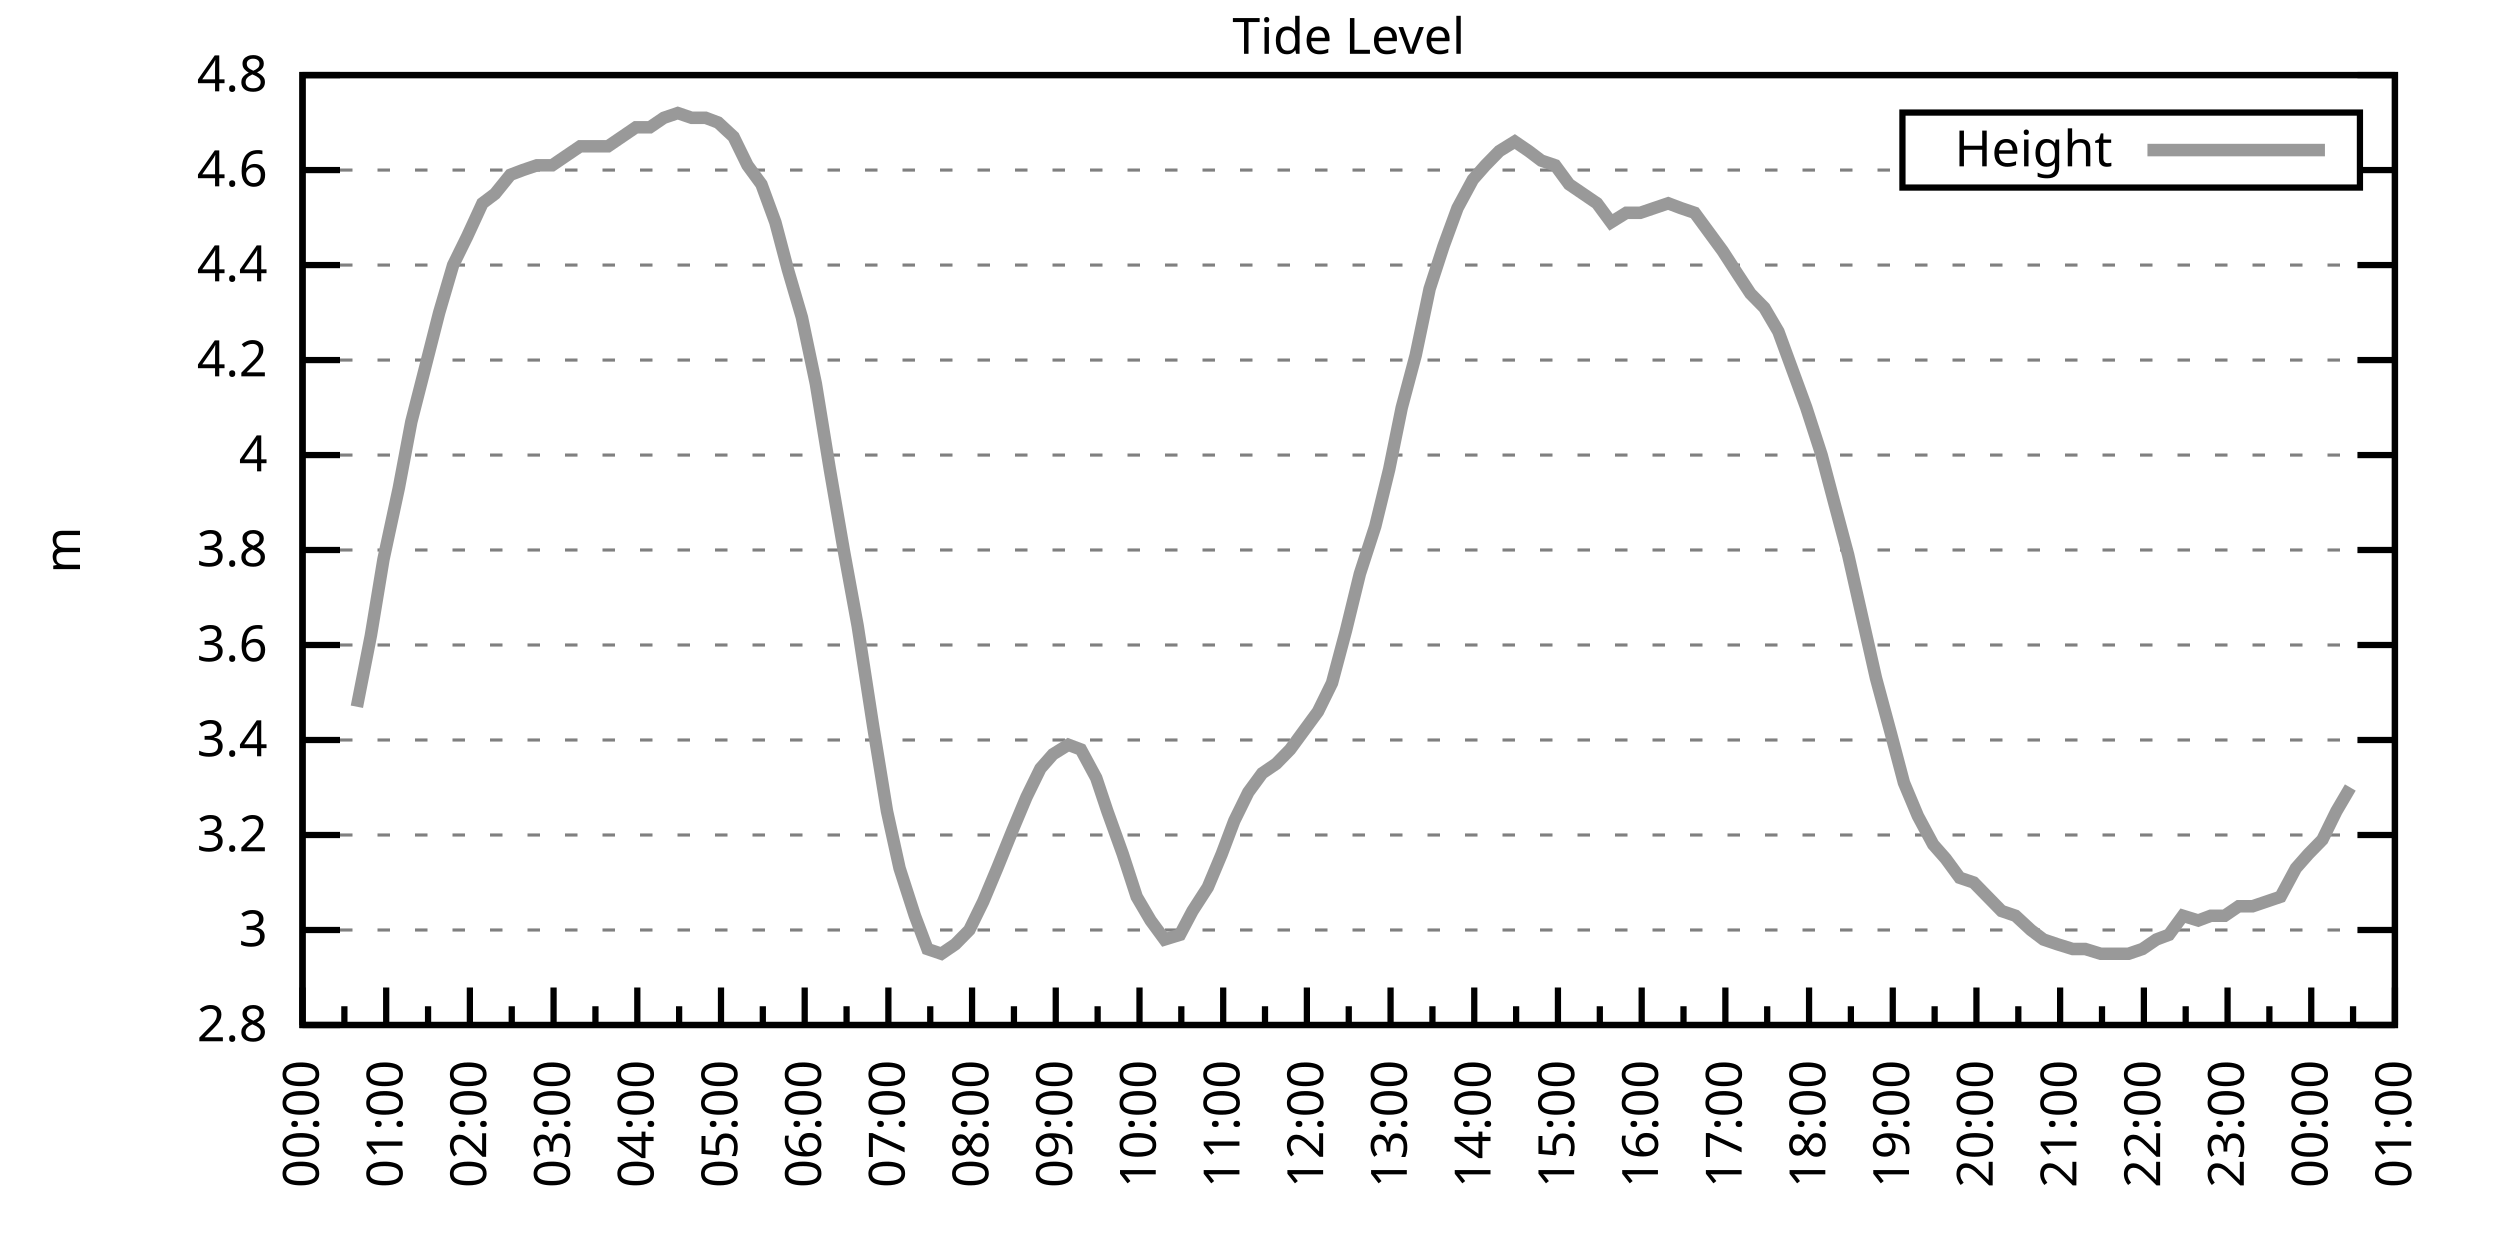
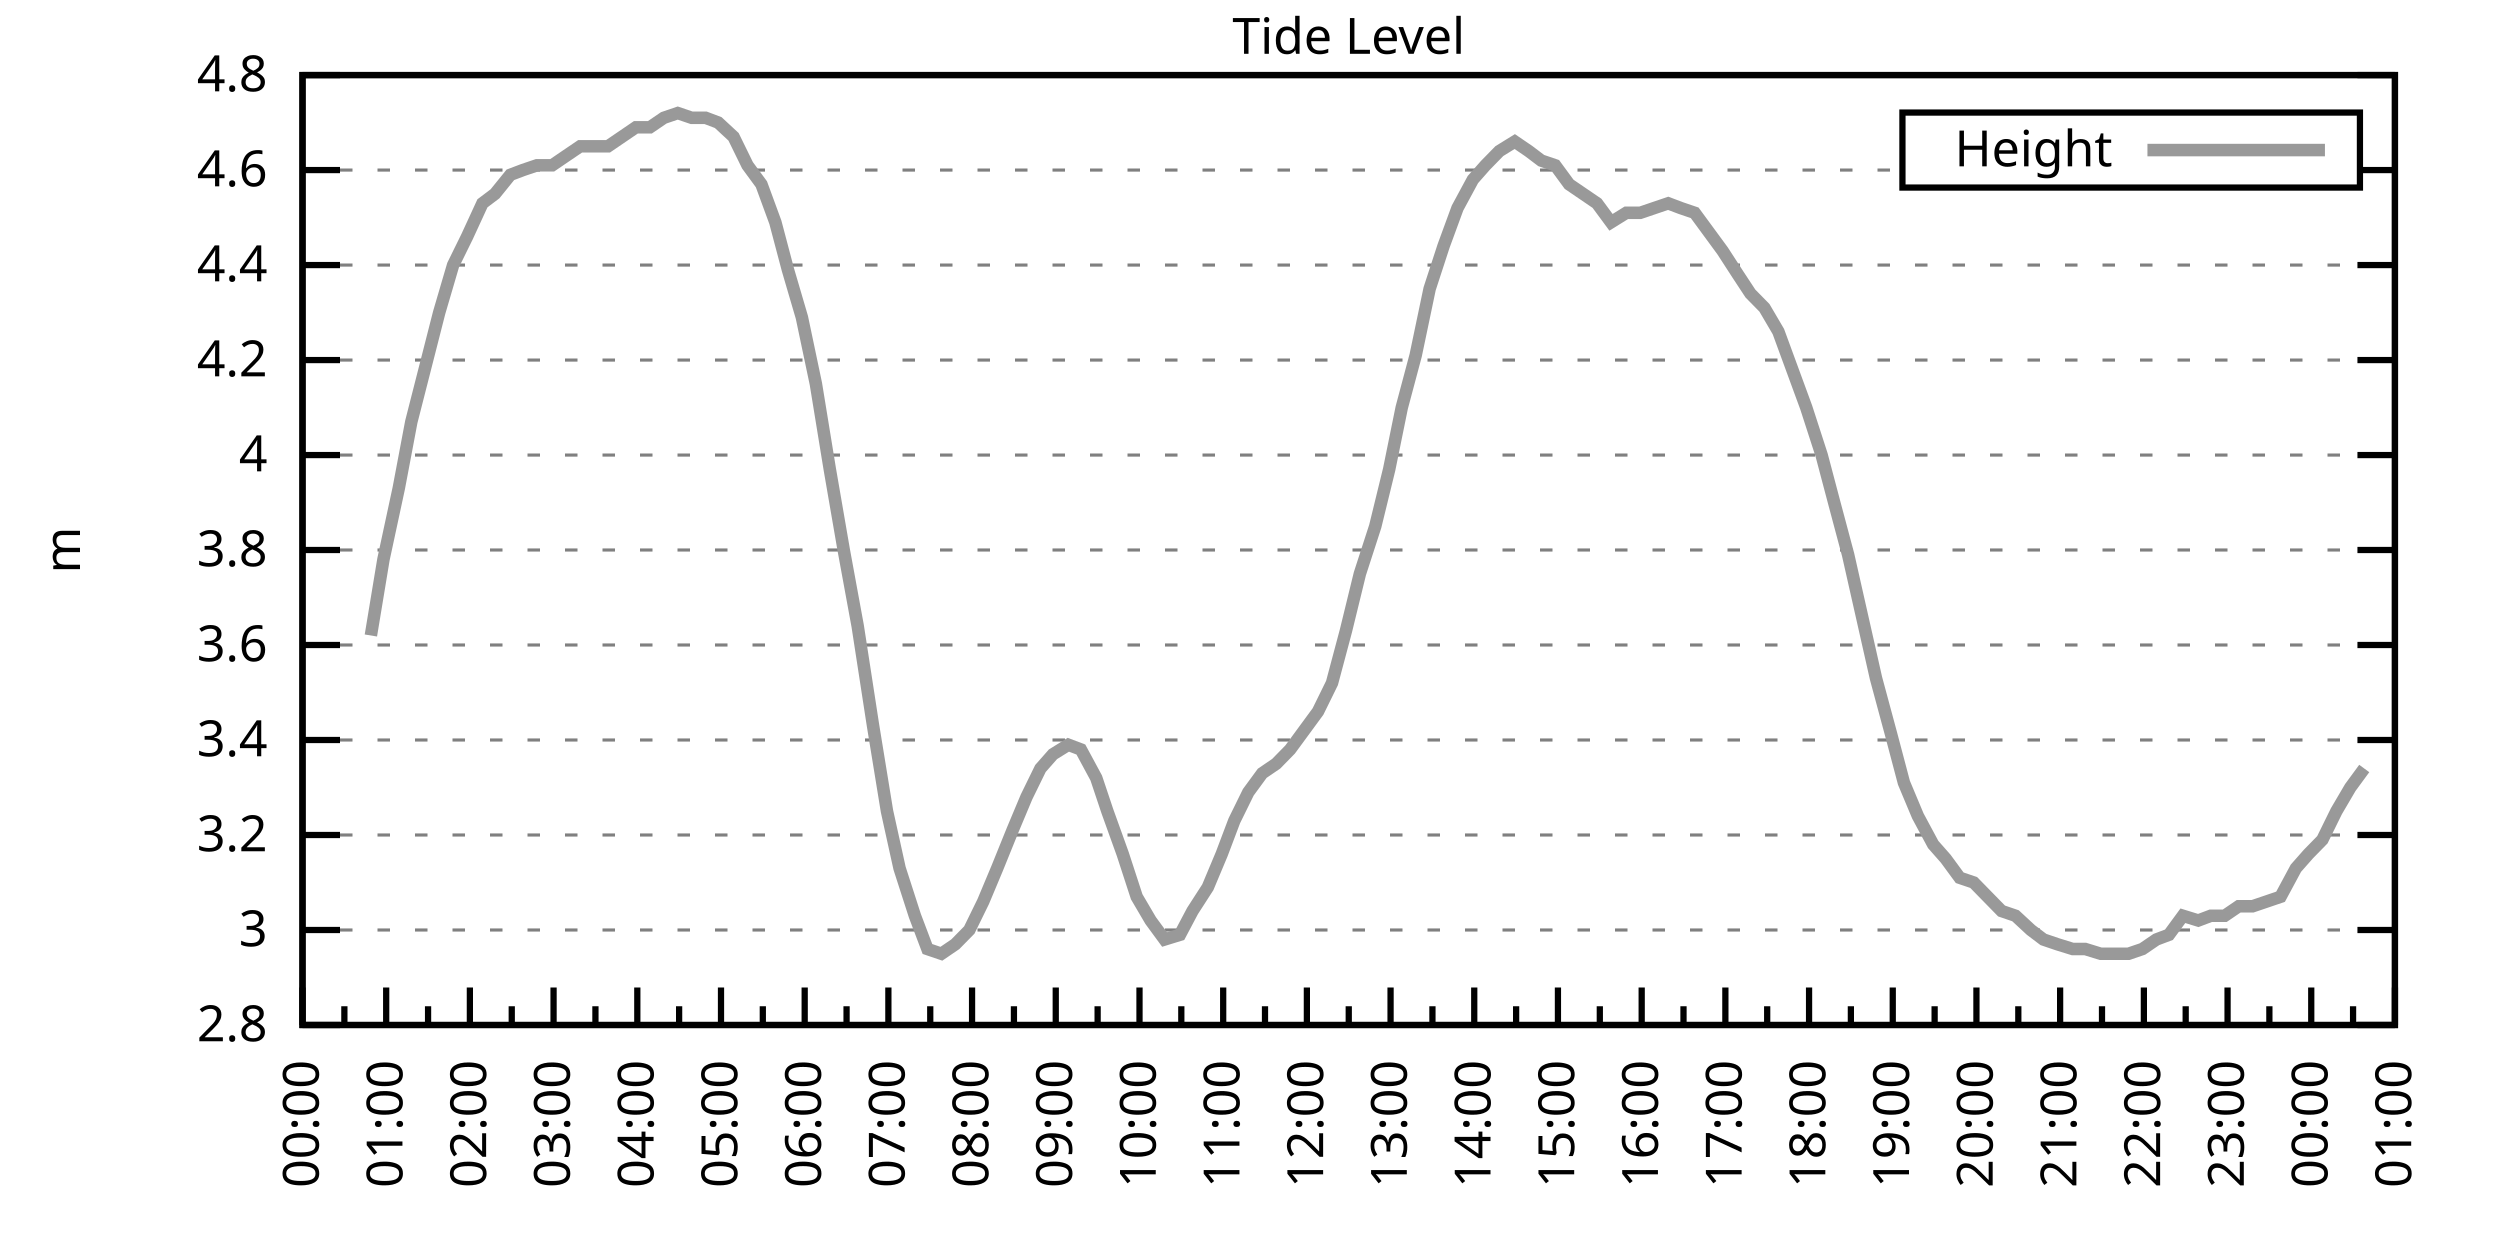
<svg xmlns="http://www.w3.org/2000/svg" xmlns:xlink="http://www.w3.org/1999/xlink" width="400" height="200" viewBox="0 0 400 200">
  <g id="gnuplot_canvas">
    <rect x="0" y="0" width="400" height="200" fill="none" />
    <defs>
      <circle id="gpDot" r="0.5" stroke-width="0.5" stroke="currentColor" />
      <path id="gpPt0" stroke-width="0.333" stroke="currentColor" d="M-1,0 h2 M0,-1 v2" />
      <path id="gpPt1" stroke-width="0.333" stroke="currentColor" d="M-1,-1 L1,1 M1,-1 L-1,1" />
      <path id="gpPt2" stroke-width="0.333" stroke="currentColor" d="M-1,0 L1,0 M0,-1 L0,1 M-1,-1 L1,1 M-1,1 L1,-1" />
      <rect id="gpPt3" stroke-width="0.333" stroke="currentColor" x="-1" y="-1" width="2" height="2" />
      <rect id="gpPt4" stroke-width="0.333" stroke="currentColor" fill="currentColor" x="-1" y="-1" width="2" height="2" />
      <circle id="gpPt5" stroke-width="0.333" stroke="currentColor" cx="0" cy="0" r="1" />
      <use xlink:href="#gpPt5" id="gpPt6" fill="currentColor" stroke="none" />
      <path id="gpPt7" stroke-width="0.333" stroke="currentColor" d="M0,-1.33 L-1.33,0.67 L1.33,0.67 z" />
      <use xlink:href="#gpPt7" id="gpPt8" fill="currentColor" stroke="none" />
      <use xlink:href="#gpPt7" id="gpPt9" stroke="currentColor" transform="rotate(180)" />
      <use xlink:href="#gpPt9" id="gpPt10" fill="currentColor" stroke="none" />
      <use xlink:href="#gpPt3" id="gpPt11" stroke="currentColor" transform="rotate(45)" />
      <use xlink:href="#gpPt11" id="gpPt12" fill="currentColor" stroke="none" />
      <path id="gpPt13" stroke-width="0.333" stroke="currentColor" d="M0,1.330 L1.265,0.411 L0.782,-1.067 L-0.782,-1.076 L-1.265,0.411 z" />
      <use xlink:href="#gpPt13" id="gpPt14" fill="currentColor" stroke="none" />
      <filter id="textbox" filterUnits="objectBoundingBox" x="0" y="0" height="1" width="1">
        <feFlood flood-color="white" flood-opacity="1" result="bgnd" />
        <feComposite in="SourceGraphic" in2="bgnd" operator="atop" />
      </filter>
      <filter id="greybox" filterUnits="objectBoundingBox" x="0" y="0" height="1" width="1">
        <feFlood flood-color="lightgrey" flood-opacity="1" result="grey" />
        <feComposite in="SourceGraphic" in2="grey" operator="atop" />
      </filter>
    </defs>
    <g fill="none" color="white" stroke="currentColor" stroke-width="1.00" stroke-linecap="butt" stroke-linejoin="miter">
</g>
    <g fill="none" color="black" stroke="currentColor" stroke-width="1.00" stroke-linecap="butt" stroke-linejoin="miter">
      <g stroke="none" shape-rendering="crispEdges">
        <polygon fill="rgb(255, 255, 255)" points="48.40,164.00 383.18,164.00 383.18,12.02 48.40,12.02 " />
      </g>
    </g>
    <g fill="none" color="black" stroke="currentColor" stroke-width="1.00" stroke-linecap="butt" stroke-linejoin="miter">
</g>
    <g fill="none" color="black" stroke="black" stroke-width="0.50" stroke-linecap="butt" stroke-linejoin="miter">
</g>
    <g fill="none" color="gray" stroke="currentColor" stroke-width="0.50" stroke-linecap="butt" stroke-linejoin="miter">
      <path stroke="gray" stroke-dasharray="2,4" class="gridline" d="M48.40,164.00 L383.19,164.00  " />
    </g>
    <g fill="none" color="gray" stroke="gray" stroke-width="1.00" stroke-linecap="butt" stroke-linejoin="miter">
</g>
    <g fill="none" color="black" stroke="currentColor" stroke-width="1.00" stroke-linecap="butt" stroke-linejoin="miter">
      <path stroke="black" d="M48.40,164.00 L54.40,164.00 M383.19,164.00 L377.19,164.00  " />
      <g transform="translate(42.80,166.60)" stroke="none" fill="black" font-family="Sans" font-size="8.00" text-anchor="end">
        <text>
          <tspan font-family="Sans"> 2.8</tspan>
        </text>
      </g>
    </g>
    <g fill="none" color="black" stroke="currentColor" stroke-width="1.00" stroke-linecap="butt" stroke-linejoin="miter">
</g>
    <g fill="none" color="black" stroke="black" stroke-width="0.50" stroke-linecap="butt" stroke-linejoin="miter">
</g>
    <g fill="none" color="gray" stroke="currentColor" stroke-width="0.50" stroke-linecap="butt" stroke-linejoin="miter">
      <path stroke="gray" stroke-dasharray="2,4" class="gridline" d="M48.40,148.80 L383.19,148.80  " />
    </g>
    <g fill="none" color="gray" stroke="gray" stroke-width="1.00" stroke-linecap="butt" stroke-linejoin="miter">
</g>
    <g fill="none" color="black" stroke="currentColor" stroke-width="1.00" stroke-linecap="butt" stroke-linejoin="miter">
      <path stroke="black" d="M48.40,148.80 L54.40,148.80 M383.19,148.80 L377.19,148.80  " />
      <g transform="translate(42.80,151.40)" stroke="none" fill="black" font-family="Sans" font-size="8.00" text-anchor="end">
        <text>
          <tspan font-family="Sans"> 3</tspan>
        </text>
      </g>
    </g>
    <g fill="none" color="black" stroke="currentColor" stroke-width="1.00" stroke-linecap="butt" stroke-linejoin="miter">
</g>
    <g fill="none" color="black" stroke="black" stroke-width="0.50" stroke-linecap="butt" stroke-linejoin="miter">
</g>
    <g fill="none" color="gray" stroke="currentColor" stroke-width="0.50" stroke-linecap="butt" stroke-linejoin="miter">
      <path stroke="gray" stroke-dasharray="2,4" class="gridline" d="M48.40,133.60 L383.19,133.60  " />
    </g>
    <g fill="none" color="gray" stroke="gray" stroke-width="1.00" stroke-linecap="butt" stroke-linejoin="miter">
</g>
    <g fill="none" color="black" stroke="currentColor" stroke-width="1.00" stroke-linecap="butt" stroke-linejoin="miter">
      <path stroke="black" d="M48.40,133.60 L54.40,133.60 M383.19,133.60 L377.19,133.60  " />
      <g transform="translate(42.80,136.20)" stroke="none" fill="black" font-family="Sans" font-size="8.00" text-anchor="end">
        <text>
          <tspan font-family="Sans"> 3.2</tspan>
        </text>
      </g>
    </g>
    <g fill="none" color="black" stroke="currentColor" stroke-width="1.00" stroke-linecap="butt" stroke-linejoin="miter">
</g>
    <g fill="none" color="black" stroke="black" stroke-width="0.50" stroke-linecap="butt" stroke-linejoin="miter">
</g>
    <g fill="none" color="gray" stroke="currentColor" stroke-width="0.50" stroke-linecap="butt" stroke-linejoin="miter">
      <path stroke="gray" stroke-dasharray="2,4" class="gridline" d="M48.40,118.40 L383.19,118.40  " />
    </g>
    <g fill="none" color="gray" stroke="gray" stroke-width="1.00" stroke-linecap="butt" stroke-linejoin="miter">
</g>
    <g fill="none" color="black" stroke="currentColor" stroke-width="1.00" stroke-linecap="butt" stroke-linejoin="miter">
      <path stroke="black" d="M48.40,118.40 L54.40,118.40 M383.19,118.40 L377.19,118.40  " />
      <g transform="translate(42.80,121.00)" stroke="none" fill="black" font-family="Sans" font-size="8.00" text-anchor="end">
        <text>
          <tspan font-family="Sans"> 3.4</tspan>
        </text>
      </g>
    </g>
    <g fill="none" color="black" stroke="currentColor" stroke-width="1.00" stroke-linecap="butt" stroke-linejoin="miter">
</g>
    <g fill="none" color="black" stroke="black" stroke-width="0.50" stroke-linecap="butt" stroke-linejoin="miter">
</g>
    <g fill="none" color="gray" stroke="currentColor" stroke-width="0.50" stroke-linecap="butt" stroke-linejoin="miter">
      <path stroke="gray" stroke-dasharray="2,4" class="gridline" d="M48.40,103.20 L383.19,103.20  " />
    </g>
    <g fill="none" color="gray" stroke="gray" stroke-width="1.00" stroke-linecap="butt" stroke-linejoin="miter">
</g>
    <g fill="none" color="black" stroke="currentColor" stroke-width="1.00" stroke-linecap="butt" stroke-linejoin="miter">
      <path stroke="black" d="M48.40,103.20 L54.40,103.20 M383.19,103.20 L377.19,103.20  " />
      <g transform="translate(42.80,105.80)" stroke="none" fill="black" font-family="Sans" font-size="8.00" text-anchor="end">
        <text>
          <tspan font-family="Sans"> 3.6</tspan>
        </text>
      </g>
    </g>
    <g fill="none" color="black" stroke="currentColor" stroke-width="1.00" stroke-linecap="butt" stroke-linejoin="miter">
</g>
    <g fill="none" color="black" stroke="black" stroke-width="0.50" stroke-linecap="butt" stroke-linejoin="miter">
</g>
    <g fill="none" color="gray" stroke="currentColor" stroke-width="0.50" stroke-linecap="butt" stroke-linejoin="miter">
      <path stroke="gray" stroke-dasharray="2,4" class="gridline" d="M48.40,88.00 L383.19,88.00  " />
    </g>
    <g fill="none" color="gray" stroke="gray" stroke-width="1.00" stroke-linecap="butt" stroke-linejoin="miter">
</g>
    <g fill="none" color="black" stroke="currentColor" stroke-width="1.00" stroke-linecap="butt" stroke-linejoin="miter">
      <path stroke="black" d="M48.40,88.00 L54.40,88.00 M383.19,88.00 L377.19,88.00  " />
      <g transform="translate(42.80,90.60)" stroke="none" fill="black" font-family="Sans" font-size="8.00" text-anchor="end">
        <text>
          <tspan font-family="Sans"> 3.8</tspan>
        </text>
      </g>
    </g>
    <g fill="none" color="black" stroke="currentColor" stroke-width="1.00" stroke-linecap="butt" stroke-linejoin="miter">
</g>
    <g fill="none" color="black" stroke="black" stroke-width="0.50" stroke-linecap="butt" stroke-linejoin="miter">
</g>
    <g fill="none" color="gray" stroke="currentColor" stroke-width="0.50" stroke-linecap="butt" stroke-linejoin="miter">
      <path stroke="gray" stroke-dasharray="2,4" class="gridline" d="M48.40,72.81 L383.19,72.81  " />
    </g>
    <g fill="none" color="gray" stroke="gray" stroke-width="1.00" stroke-linecap="butt" stroke-linejoin="miter">
</g>
    <g fill="none" color="black" stroke="currentColor" stroke-width="1.00" stroke-linecap="butt" stroke-linejoin="miter">
      <path stroke="black" d="M48.40,72.81 L54.40,72.81 M383.19,72.81 L377.19,72.81  " />
      <g transform="translate(42.80,75.41)" stroke="none" fill="black" font-family="Sans" font-size="8.00" text-anchor="end">
        <text>
          <tspan font-family="Sans"> 4</tspan>
        </text>
      </g>
    </g>
    <g fill="none" color="black" stroke="currentColor" stroke-width="1.00" stroke-linecap="butt" stroke-linejoin="miter">
</g>
    <g fill="none" color="black" stroke="black" stroke-width="0.50" stroke-linecap="butt" stroke-linejoin="miter">
</g>
    <g fill="none" color="gray" stroke="currentColor" stroke-width="0.50" stroke-linecap="butt" stroke-linejoin="miter">
      <path stroke="gray" stroke-dasharray="2,4" class="gridline" d="M48.40,57.61 L383.19,57.61  " />
    </g>
    <g fill="none" color="gray" stroke="gray" stroke-width="1.00" stroke-linecap="butt" stroke-linejoin="miter">
</g>
    <g fill="none" color="black" stroke="currentColor" stroke-width="1.00" stroke-linecap="butt" stroke-linejoin="miter">
      <path stroke="black" d="M48.40,57.61 L54.40,57.61 M383.19,57.61 L377.19,57.61  " />
      <g transform="translate(42.80,60.21)" stroke="none" fill="black" font-family="Sans" font-size="8.00" text-anchor="end">
        <text>
          <tspan font-family="Sans"> 4.2</tspan>
        </text>
      </g>
    </g>
    <g fill="none" color="black" stroke="currentColor" stroke-width="1.00" stroke-linecap="butt" stroke-linejoin="miter">
</g>
    <g fill="none" color="black" stroke="black" stroke-width="0.50" stroke-linecap="butt" stroke-linejoin="miter">
</g>
    <g fill="none" color="gray" stroke="currentColor" stroke-width="0.50" stroke-linecap="butt" stroke-linejoin="miter">
      <path stroke="gray" stroke-dasharray="2,4" class="gridline" d="M48.40,42.41 L383.19,42.41  " />
    </g>
    <g fill="none" color="gray" stroke="gray" stroke-width="1.00" stroke-linecap="butt" stroke-linejoin="miter">
</g>
    <g fill="none" color="black" stroke="currentColor" stroke-width="1.00" stroke-linecap="butt" stroke-linejoin="miter">
      <path stroke="black" d="M48.40,42.41 L54.40,42.41 M383.19,42.41 L377.19,42.41  " />
      <g transform="translate(42.80,45.01)" stroke="none" fill="black" font-family="Sans" font-size="8.00" text-anchor="end">
        <text>
          <tspan font-family="Sans"> 4.4</tspan>
        </text>
      </g>
    </g>
    <g fill="none" color="black" stroke="currentColor" stroke-width="1.00" stroke-linecap="butt" stroke-linejoin="miter">
</g>
    <g fill="none" color="black" stroke="black" stroke-width="0.50" stroke-linecap="butt" stroke-linejoin="miter">
</g>
    <g fill="none" color="gray" stroke="currentColor" stroke-width="0.50" stroke-linecap="butt" stroke-linejoin="miter">
      <path stroke="gray" stroke-dasharray="2,4" class="gridline" d="M48.40,27.21 L304.39,27.21 M377.59,27.21 L383.19,27.21  " />
    </g>
    <g fill="none" color="gray" stroke="gray" stroke-width="1.00" stroke-linecap="butt" stroke-linejoin="miter">
</g>
    <g fill="none" color="black" stroke="currentColor" stroke-width="1.00" stroke-linecap="butt" stroke-linejoin="miter">
      <path stroke="black" d="M48.40,27.21 L54.40,27.21 M383.19,27.21 L377.19,27.21  " />
      <g transform="translate(42.80,29.81)" stroke="none" fill="black" font-family="Sans" font-size="8.00" text-anchor="end">
        <text>
          <tspan font-family="Sans"> 4.6</tspan>
        </text>
      </g>
    </g>
    <g fill="none" color="black" stroke="currentColor" stroke-width="1.00" stroke-linecap="butt" stroke-linejoin="miter">
</g>
    <g fill="none" color="black" stroke="black" stroke-width="0.50" stroke-linecap="butt" stroke-linejoin="miter">
</g>
    <g fill="none" color="gray" stroke="currentColor" stroke-width="0.50" stroke-linecap="butt" stroke-linejoin="miter">
      <path stroke="gray" stroke-dasharray="2,4" class="gridline" d="M48.40,12.01 L383.19,12.01  " />
    </g>
    <g fill="none" color="gray" stroke="gray" stroke-width="1.00" stroke-linecap="butt" stroke-linejoin="miter">
</g>
    <g fill="none" color="black" stroke="currentColor" stroke-width="1.00" stroke-linecap="butt" stroke-linejoin="miter">
      <path stroke="black" d="M48.40,12.01 L54.40,12.01 M383.19,12.01 L377.19,12.01  " />
      <g transform="translate(42.80,14.61)" stroke="none" fill="black" font-family="Sans" font-size="8.00" text-anchor="end">
        <text>
          <tspan font-family="Sans"> 4.8</tspan>
        </text>
      </g>
    </g>
    <g fill="none" color="black" stroke="currentColor" stroke-width="1.00" stroke-linecap="butt" stroke-linejoin="miter">
      <path stroke="black" d="M48.40,164.00 L48.40,158.00  " />
      <g transform="translate(51.00,169.60) rotate(270)" stroke="none" fill="black" font-family="Sans" font-size="8.00" text-anchor="end">
        <text>
          <tspan font-family="Sans">00:00</tspan>
        </text>
      </g>
    </g>
    <g fill="none" color="black" stroke="currentColor" stroke-width="1.00" stroke-linecap="butt" stroke-linejoin="miter">
      <path stroke="black" d="M55.10,164.00 L55.10,161.00 M61.79,164.00 L61.79,158.00  " />
      <g transform="translate(64.39,169.60) rotate(270)" stroke="none" fill="black" font-family="Sans" font-size="8.00" text-anchor="end">
        <text>
          <tspan font-family="Sans">01:00</tspan>
        </text>
      </g>
    </g>
    <g fill="none" color="black" stroke="currentColor" stroke-width="1.00" stroke-linecap="butt" stroke-linejoin="miter">
      <path stroke="black" d="M68.49,164.00 L68.49,161.00 M75.18,164.00 L75.18,158.00  " />
      <g transform="translate(77.78,169.60) rotate(270)" stroke="none" fill="black" font-family="Sans" font-size="8.00" text-anchor="end">
        <text>
          <tspan font-family="Sans">02:00</tspan>
        </text>
      </g>
    </g>
    <g fill="none" color="black" stroke="currentColor" stroke-width="1.00" stroke-linecap="butt" stroke-linejoin="miter">
      <path stroke="black" d="M81.88,164.00 L81.88,161.00 M88.57,164.00 L88.57,158.00  " />
      <g transform="translate(91.17,169.60) rotate(270)" stroke="none" fill="black" font-family="Sans" font-size="8.00" text-anchor="end">
        <text>
          <tspan font-family="Sans">03:00</tspan>
        </text>
      </g>
    </g>
    <g fill="none" color="black" stroke="currentColor" stroke-width="1.00" stroke-linecap="butt" stroke-linejoin="miter">
      <path stroke="black" d="M95.27,164.00 L95.27,161.00 M101.97,164.00 L101.97,158.00  " />
      <g transform="translate(104.57,169.60) rotate(270)" stroke="none" fill="black" font-family="Sans" font-size="8.00" text-anchor="end">
        <text>
          <tspan font-family="Sans">04:00</tspan>
        </text>
      </g>
    </g>
    <g fill="none" color="black" stroke="currentColor" stroke-width="1.00" stroke-linecap="butt" stroke-linejoin="miter">
      <path stroke="black" d="M108.66,164.00 L108.66,161.00 M115.36,164.00 L115.36,158.00  " />
      <g transform="translate(117.96,169.60) rotate(270)" stroke="none" fill="black" font-family="Sans" font-size="8.00" text-anchor="end">
        <text>
          <tspan font-family="Sans">05:00</tspan>
        </text>
      </g>
    </g>
    <g fill="none" color="black" stroke="currentColor" stroke-width="1.00" stroke-linecap="butt" stroke-linejoin="miter">
      <path stroke="black" d="M122.05,164.00 L122.05,161.00 M128.75,164.00 L128.75,158.00  " />
      <g transform="translate(131.35,169.60) rotate(270)" stroke="none" fill="black" font-family="Sans" font-size="8.00" text-anchor="end">
        <text>
          <tspan font-family="Sans">06:00</tspan>
        </text>
      </g>
    </g>
    <g fill="none" color="black" stroke="currentColor" stroke-width="1.00" stroke-linecap="butt" stroke-linejoin="miter">
      <path stroke="black" d="M135.45,164.00 L135.45,161.00 M142.14,164.00 L142.14,158.00  " />
      <g transform="translate(144.74,169.60) rotate(270)" stroke="none" fill="black" font-family="Sans" font-size="8.00" text-anchor="end">
        <text>
          <tspan font-family="Sans">07:00</tspan>
        </text>
      </g>
    </g>
    <g fill="none" color="black" stroke="currentColor" stroke-width="1.00" stroke-linecap="butt" stroke-linejoin="miter">
      <path stroke="black" d="M148.84,164.00 L148.84,161.00 M155.53,164.00 L155.53,158.00  " />
      <g transform="translate(158.13,169.60) rotate(270)" stroke="none" fill="black" font-family="Sans" font-size="8.00" text-anchor="end">
        <text>
          <tspan font-family="Sans">08:00</tspan>
        </text>
      </g>
    </g>
    <g fill="none" color="black" stroke="currentColor" stroke-width="1.00" stroke-linecap="butt" stroke-linejoin="miter">
      <path stroke="black" d="M162.23,164.00 L162.23,161.00 M168.92,164.00 L168.92,158.00  " />
      <g transform="translate(171.52,169.60) rotate(270)" stroke="none" fill="black" font-family="Sans" font-size="8.00" text-anchor="end">
        <text>
          <tspan font-family="Sans">09:00</tspan>
        </text>
      </g>
    </g>
    <g fill="none" color="black" stroke="currentColor" stroke-width="1.00" stroke-linecap="butt" stroke-linejoin="miter">
      <path stroke="black" d="M175.62,164.00 L175.62,161.00 M182.32,164.00 L182.32,158.00  " />
      <g transform="translate(184.92,169.60) rotate(270)" stroke="none" fill="black" font-family="Sans" font-size="8.00" text-anchor="end">
        <text>
          <tspan font-family="Sans">10:00</tspan>
        </text>
      </g>
    </g>
    <g fill="none" color="black" stroke="currentColor" stroke-width="1.00" stroke-linecap="butt" stroke-linejoin="miter">
      <path stroke="black" d="M189.01,164.00 L189.01,161.00 M195.71,164.00 L195.71,158.00  " />
      <g transform="translate(198.31,169.60) rotate(270)" stroke="none" fill="black" font-family="Sans" font-size="8.00" text-anchor="end">
        <text>
          <tspan font-family="Sans">11:00</tspan>
        </text>
      </g>
    </g>
    <g fill="none" color="black" stroke="currentColor" stroke-width="1.00" stroke-linecap="butt" stroke-linejoin="miter">
      <path stroke="black" d="M202.40,164.00 L202.40,161.00 M209.10,164.00 L209.10,158.00  " />
      <g transform="translate(211.70,169.60) rotate(270)" stroke="none" fill="black" font-family="Sans" font-size="8.00" text-anchor="end">
        <text>
          <tspan font-family="Sans">12:00</tspan>
        </text>
      </g>
    </g>
    <g fill="none" color="black" stroke="currentColor" stroke-width="1.00" stroke-linecap="butt" stroke-linejoin="miter">
      <path stroke="black" d="M215.80,164.00 L215.80,161.00 M222.49,164.00 L222.49,158.00  " />
      <g transform="translate(225.09,169.60) rotate(270)" stroke="none" fill="black" font-family="Sans" font-size="8.00" text-anchor="end">
        <text>
          <tspan font-family="Sans">13:00</tspan>
        </text>
      </g>
    </g>
    <g fill="none" color="black" stroke="currentColor" stroke-width="1.00" stroke-linecap="butt" stroke-linejoin="miter">
      <path stroke="black" d="M229.19,164.00 L229.19,161.00 M235.88,164.00 L235.88,158.00  " />
      <g transform="translate(238.48,169.60) rotate(270)" stroke="none" fill="black" font-family="Sans" font-size="8.00" text-anchor="end">
        <text>
          <tspan font-family="Sans">14:00</tspan>
        </text>
      </g>
    </g>
    <g fill="none" color="black" stroke="currentColor" stroke-width="1.00" stroke-linecap="butt" stroke-linejoin="miter">
      <path stroke="black" d="M242.58,164.00 L242.58,161.00 M249.27,164.00 L249.27,158.00  " />
      <g transform="translate(251.87,169.60) rotate(270)" stroke="none" fill="black" font-family="Sans" font-size="8.00" text-anchor="end">
        <text>
          <tspan font-family="Sans">15:00</tspan>
        </text>
      </g>
    </g>
    <g fill="none" color="black" stroke="currentColor" stroke-width="1.00" stroke-linecap="butt" stroke-linejoin="miter">
      <path stroke="black" d="M255.97,164.00 L255.97,161.00 M262.67,164.00 L262.67,158.00  " />
      <g transform="translate(265.27,169.60) rotate(270)" stroke="none" fill="black" font-family="Sans" font-size="8.00" text-anchor="end">
        <text>
          <tspan font-family="Sans">16:00</tspan>
        </text>
      </g>
    </g>
    <g fill="none" color="black" stroke="currentColor" stroke-width="1.00" stroke-linecap="butt" stroke-linejoin="miter">
      <path stroke="black" d="M269.36,164.00 L269.36,161.00 M276.06,164.00 L276.06,158.00  " />
      <g transform="translate(278.66,169.60) rotate(270)" stroke="none" fill="black" font-family="Sans" font-size="8.00" text-anchor="end">
        <text>
          <tspan font-family="Sans">17:00</tspan>
        </text>
      </g>
    </g>
    <g fill="none" color="black" stroke="currentColor" stroke-width="1.00" stroke-linecap="butt" stroke-linejoin="miter">
      <path stroke="black" d="M282.75,164.00 L282.75,161.00 M289.45,164.00 L289.45,158.00  " />
      <g transform="translate(292.05,169.60) rotate(270)" stroke="none" fill="black" font-family="Sans" font-size="8.00" text-anchor="end">
        <text>
          <tspan font-family="Sans">18:00</tspan>
        </text>
      </g>
    </g>
    <g fill="none" color="black" stroke="currentColor" stroke-width="1.00" stroke-linecap="butt" stroke-linejoin="miter">
      <path stroke="black" d="M296.14,164.00 L296.14,161.00 M302.84,164.00 L302.84,158.00  " />
      <g transform="translate(305.44,169.60) rotate(270)" stroke="none" fill="black" font-family="Sans" font-size="8.00" text-anchor="end">
        <text>
          <tspan font-family="Sans">19:00</tspan>
        </text>
      </g>
    </g>
    <g fill="none" color="black" stroke="currentColor" stroke-width="1.00" stroke-linecap="butt" stroke-linejoin="miter">
      <path stroke="black" d="M309.54,164.00 L309.54,161.00 M316.23,164.00 L316.23,158.00  " />
      <g transform="translate(318.83,169.60) rotate(270)" stroke="none" fill="black" font-family="Sans" font-size="8.00" text-anchor="end">
        <text>
          <tspan font-family="Sans">20:00</tspan>
        </text>
      </g>
    </g>
    <g fill="none" color="black" stroke="currentColor" stroke-width="1.00" stroke-linecap="butt" stroke-linejoin="miter">
      <path stroke="black" d="M322.93,164.00 L322.93,161.00 M329.62,164.00 L329.62,158.00  " />
      <g transform="translate(332.22,169.60) rotate(270)" stroke="none" fill="black" font-family="Sans" font-size="8.00" text-anchor="end">
        <text>
          <tspan font-family="Sans">21:00</tspan>
        </text>
      </g>
    </g>
    <g fill="none" color="black" stroke="currentColor" stroke-width="1.00" stroke-linecap="butt" stroke-linejoin="miter">
      <path stroke="black" d="M336.32,164.00 L336.32,161.00 M343.02,164.00 L343.02,158.00  " />
      <g transform="translate(345.62,169.60) rotate(270)" stroke="none" fill="black" font-family="Sans" font-size="8.00" text-anchor="end">
        <text>
          <tspan font-family="Sans">22:00</tspan>
        </text>
      </g>
    </g>
    <g fill="none" color="black" stroke="currentColor" stroke-width="1.00" stroke-linecap="butt" stroke-linejoin="miter">
      <path stroke="black" d="M349.71,164.00 L349.71,161.00 M356.41,164.00 L356.41,158.00  " />
      <g transform="translate(359.01,169.60) rotate(270)" stroke="none" fill="black" font-family="Sans" font-size="8.00" text-anchor="end">
        <text>
          <tspan font-family="Sans">23:00</tspan>
        </text>
      </g>
    </g>
    <g fill="none" color="black" stroke="currentColor" stroke-width="1.00" stroke-linecap="butt" stroke-linejoin="miter">
      <path stroke="black" d="M363.10,164.00 L363.10,161.00 M369.80,164.00 L369.80,158.00  " />
      <g transform="translate(372.40,169.60) rotate(270)" stroke="none" fill="black" font-family="Sans" font-size="8.00" text-anchor="end">
        <text>
          <tspan font-family="Sans">00:00</tspan>
        </text>
      </g>
    </g>
    <g fill="none" color="black" stroke="currentColor" stroke-width="1.00" stroke-linecap="butt" stroke-linejoin="miter">
      <path stroke="black" d="M376.49,164.00 L376.49,161.00 M383.19,164.00 L383.19,158.00  " />
      <g transform="translate(385.79,169.60) rotate(270)" stroke="none" fill="black" font-family="Sans" font-size="8.00" text-anchor="end">
        <text>
          <tspan font-family="Sans">01:00</tspan>
        </text>
      </g>
    </g>
    <g fill="none" color="black" stroke="currentColor" stroke-width="1.00" stroke-linecap="butt" stroke-linejoin="miter">
</g>
    <g fill="none" color="black" stroke="currentColor" stroke-width="1.00" stroke-linecap="butt" stroke-linejoin="miter">
      <path stroke="black" d="M48.40,12.01 L48.40,164.00 L383.19,164.00 L383.19,12.01 L48.40,12.01 Z  " />
    </g>
    <g fill="none" color="black" stroke="currentColor" stroke-width="1.00" stroke-linecap="butt" stroke-linejoin="miter">
      <g transform="translate(12.80,88.01) rotate(270)" stroke="none" fill="black" font-family="Sans" font-size="8.00" text-anchor="middle">
        <text>
          <tspan font-family="Sans">m</tspan>
        </text>
      </g>
    </g>
    <g fill="none" color="black" stroke="currentColor" stroke-width="1.00" stroke-linecap="butt" stroke-linejoin="miter">
</g>
    <g fill="none" color="black" stroke="currentColor" stroke-width="1.00" stroke-linecap="butt" stroke-linejoin="miter">
      <path stroke="black" d="M304.39,30.01 L304.39,18.01 L377.59,18.01 L377.59,30.01 L304.39,30.01 Z  " />
    </g>
    <g id="Tide_level_plot_1">
      <g fill="none" color="white" stroke="black" stroke-width="2.00" stroke-linecap="butt" stroke-linejoin="miter">
</g>
      <g fill="none" color="black" stroke="currentColor" stroke-width="2.00" stroke-linecap="butt" stroke-linejoin="miter">
        <g transform="translate(337.99,26.61)" stroke="none" fill="black" font-family="Sans" font-size="8.00" text-anchor="end">
          <text>
            <tspan font-family="Sans">Height</tspan>
          </text>
        </g>
      </g>
      <g fill="none" color="black" stroke="currentColor" stroke-width="2.00" stroke-linecap="butt" stroke-linejoin="miter">
-         <path stroke="rgb(153, 153, 153)" d="M343.59,24.01 L371.99,24.01 M57.10,113.08 L59.34,101.68 L61.35,89.52 L63.80,78.13 L65.81,67.49 L70.27,50.01   L72.50,42.41 L74.74,37.85 L77.19,32.53 L79.20,31.01 L81.66,27.97 L83.66,27.21 L85.90,26.45 L88.35,26.45   L90.58,24.93 L92.82,23.41 L95.05,23.41 L97.28,23.41 L99.51,21.89 L101.74,20.37 L103.98,20.37 L106.21,18.85   L108.44,18.09 L110.67,18.85 L112.90,18.85 L114.91,19.61 L117.37,21.89 L119.60,26.45 L121.83,29.49 L124.06,35.57   L126.07,43.17 L128.30,50.77 L130.54,61.41 L132.77,75.09 L135.00,88.01 L137.23,100.16 L139.69,116.12 L141.92,129.80   L143.93,138.92 L146.38,146.52 L148.39,151.84 L150.62,152.60 L152.85,151.08 L155.09,148.80 L157.32,144.24 L159.55,138.92   L162.01,132.84 L164.24,127.52 L166.47,122.96 L168.48,120.68 L170.93,119.16 L172.94,119.92 L175.40,124.48 L177.18,129.80   L179.64,136.64 L181.87,143.48 L184.10,147.28 L186.33,150.32 L188.79,149.56 L190.80,145.76 L193.25,141.96 L195.48,136.64   L197.49,131.32 L199.73,126.76 L201.96,123.72 L204.19,122.20 L206.42,119.92 L208.65,116.88 L210.88,113.84 L213.12,109.28   L215.35,100.92 L217.58,91.80 L220.04,84.21 L222.27,75.09 L224.28,65.21 L226.51,56.85 L228.74,46.21 L230.97,39.37   L233.20,33.29 L235.66,28.73 L237.67,26.45 L239.90,24.17 L242.36,22.65 L244.59,24.17 L246.60,25.69 L248.83,26.45   L251.06,29.49 L253.29,31.01 L255.52,32.53 L257.76,35.57 L260.21,34.05 L262.44,34.05 L264.67,33.29 L266.91,32.53   L268.92,33.29 L271.15,34.05 L273.38,37.09 L275.61,40.13 L278.07,43.93 L280.07,46.97 L282.31,49.25 L284.54,53.05   L286.77,59.13 L289.00,65.21 L291.46,72.81 L293.47,80.41 L295.70,88.76 L297.93,98.64 L300.16,108.52 L302.62,117.64   L304.63,125.24 L306.86,130.56 L309.31,135.12 L311.32,137.40 L313.55,140.44 L315.79,141.20 L318.02,143.48 L320.25,145.76   L322.48,146.52 L324.94,148.80 L326.95,150.32 L329.18,151.08 L331.63,151.84 L333.64,151.84 L336.10,152.60 L338.33,152.60   L340.56,152.60 L342.79,151.84 L345.02,150.32 L347.03,149.56 L349.26,146.52 L351.72,147.28 L353.73,146.52 L355.96,146.52   L358.19,145.00 L360.42,145.00 L362.66,144.24 L364.89,143.48 L367.34,138.92 L369.35,136.64 L371.58,134.36 L373.82,129.80   L376.05,126.00  " />
+         <path stroke="rgb(153, 153, 153)" d="M343.59,24.01 L371.99,24.01 M59.34,101.68 L61.35,89.52 L63.80,78.13 L65.81,67.49 L70.27,50.01 L72.50,42.41   L74.74,37.85 L77.19,32.53 L79.20,31.01 L81.66,27.97 L83.66,27.21 L85.90,26.45 L88.35,26.45 L90.58,24.93   L92.82,23.41 L95.05,23.41 L97.28,23.41 L99.51,21.89 L101.74,20.37 L103.98,20.37 L106.21,18.85 L108.44,18.09   L110.67,18.85 L112.90,18.85 L114.91,19.61 L117.37,21.89 L119.60,26.45 L121.83,29.49 L124.06,35.57 L126.07,43.17   L128.30,50.77 L130.54,61.41 L132.77,75.09 L135.00,88.01 L137.23,100.16 L139.69,116.12 L141.92,129.80 L143.93,138.92   L146.38,146.52 L148.39,151.84 L150.62,152.60 L152.85,151.08 L155.09,148.80 L157.32,144.24 L159.55,138.92 L162.01,132.84   L164.24,127.52 L166.47,122.96 L168.48,120.68 L170.93,119.16 L172.94,119.92 L175.40,124.48 L177.18,129.80 L179.64,136.64   L181.87,143.48 L184.10,147.28 L186.33,150.32 L188.79,149.56 L190.80,145.76 L193.25,141.96 L195.48,136.64 L197.49,131.32   L199.73,126.76 L201.96,123.72 L204.19,122.20 L206.42,119.92 L208.65,116.88 L210.88,113.84 L213.12,109.28 L215.35,100.92   L217.58,91.80 L220.04,84.21 L222.27,75.09 L224.28,65.21 L226.51,56.85 L228.74,46.21 L230.97,39.37 L233.20,33.29   L235.66,28.73 L237.67,26.45 L239.90,24.17 L242.36,22.65 L244.59,24.17 L246.60,25.69 L248.83,26.45 L251.06,29.49   L253.29,31.01 L255.52,32.53 L257.76,35.57 L260.21,34.05 L262.44,34.05 L264.67,33.29 L266.91,32.53 L268.92,33.29   L271.15,34.05 L273.38,37.09 L275.61,40.13 L278.07,43.93 L280.07,46.97 L282.31,49.25 L284.54,53.05 L286.77,59.13   L289.00,65.21 L291.46,72.81 L293.47,80.41 L295.70,88.76 L297.93,98.64 L300.16,108.52 L302.62,117.64 L304.63,125.24   L306.86,130.56 L309.31,135.12 L311.32,137.40 L313.55,140.44 L315.79,141.20 L318.02,143.48 L320.25,145.76 L322.48,146.52   L324.94,148.80 L326.95,150.32 L329.18,151.08 L331.63,151.84 L333.64,151.84 L336.10,152.60 L338.33,152.60 L340.56,152.60   L342.79,151.84 L345.02,150.32 L347.03,149.56 L349.26,146.52 L351.72,147.28 L353.73,146.52 L355.96,146.52 L358.19,145.00   L360.42,145.00 L362.66,144.24 L364.89,143.48 L367.34,138.92 L369.35,136.64 L371.58,134.36 L373.82,129.80 L376.05,126.00   L378.28,122.96  " />
      </g>
    </g>
    <g fill="none" color="black" stroke="currentColor" stroke-width="2.00" stroke-linecap="butt" stroke-linejoin="miter">
</g>
    <g fill="none" color="black" stroke="black" stroke-width="1.00" stroke-linecap="butt" stroke-linejoin="miter">
</g>
    <g fill="none" color="black" stroke="currentColor" stroke-width="1.00" stroke-linecap="butt" stroke-linejoin="miter">
      <path stroke="black" d="M48.40,12.01 L48.40,164.00 L383.19,164.00 L383.19,12.01 L48.40,12.01 Z  " />
    </g>
    <g fill="none" color="black" stroke="currentColor" stroke-width="1.00" stroke-linecap="butt" stroke-linejoin="miter">
      <g transform="translate(215.79,8.61)" stroke="none" fill="black" font-family="Sans" font-size="8.00" text-anchor="middle">
        <text>
          <tspan font-family="Sans">Tide Level</tspan>
        </text>
      </g>
    </g>
    <g fill="none" color="black" stroke="currentColor" stroke-width="1.00" stroke-linecap="butt" stroke-linejoin="miter">
</g>
  </g>
</svg>
